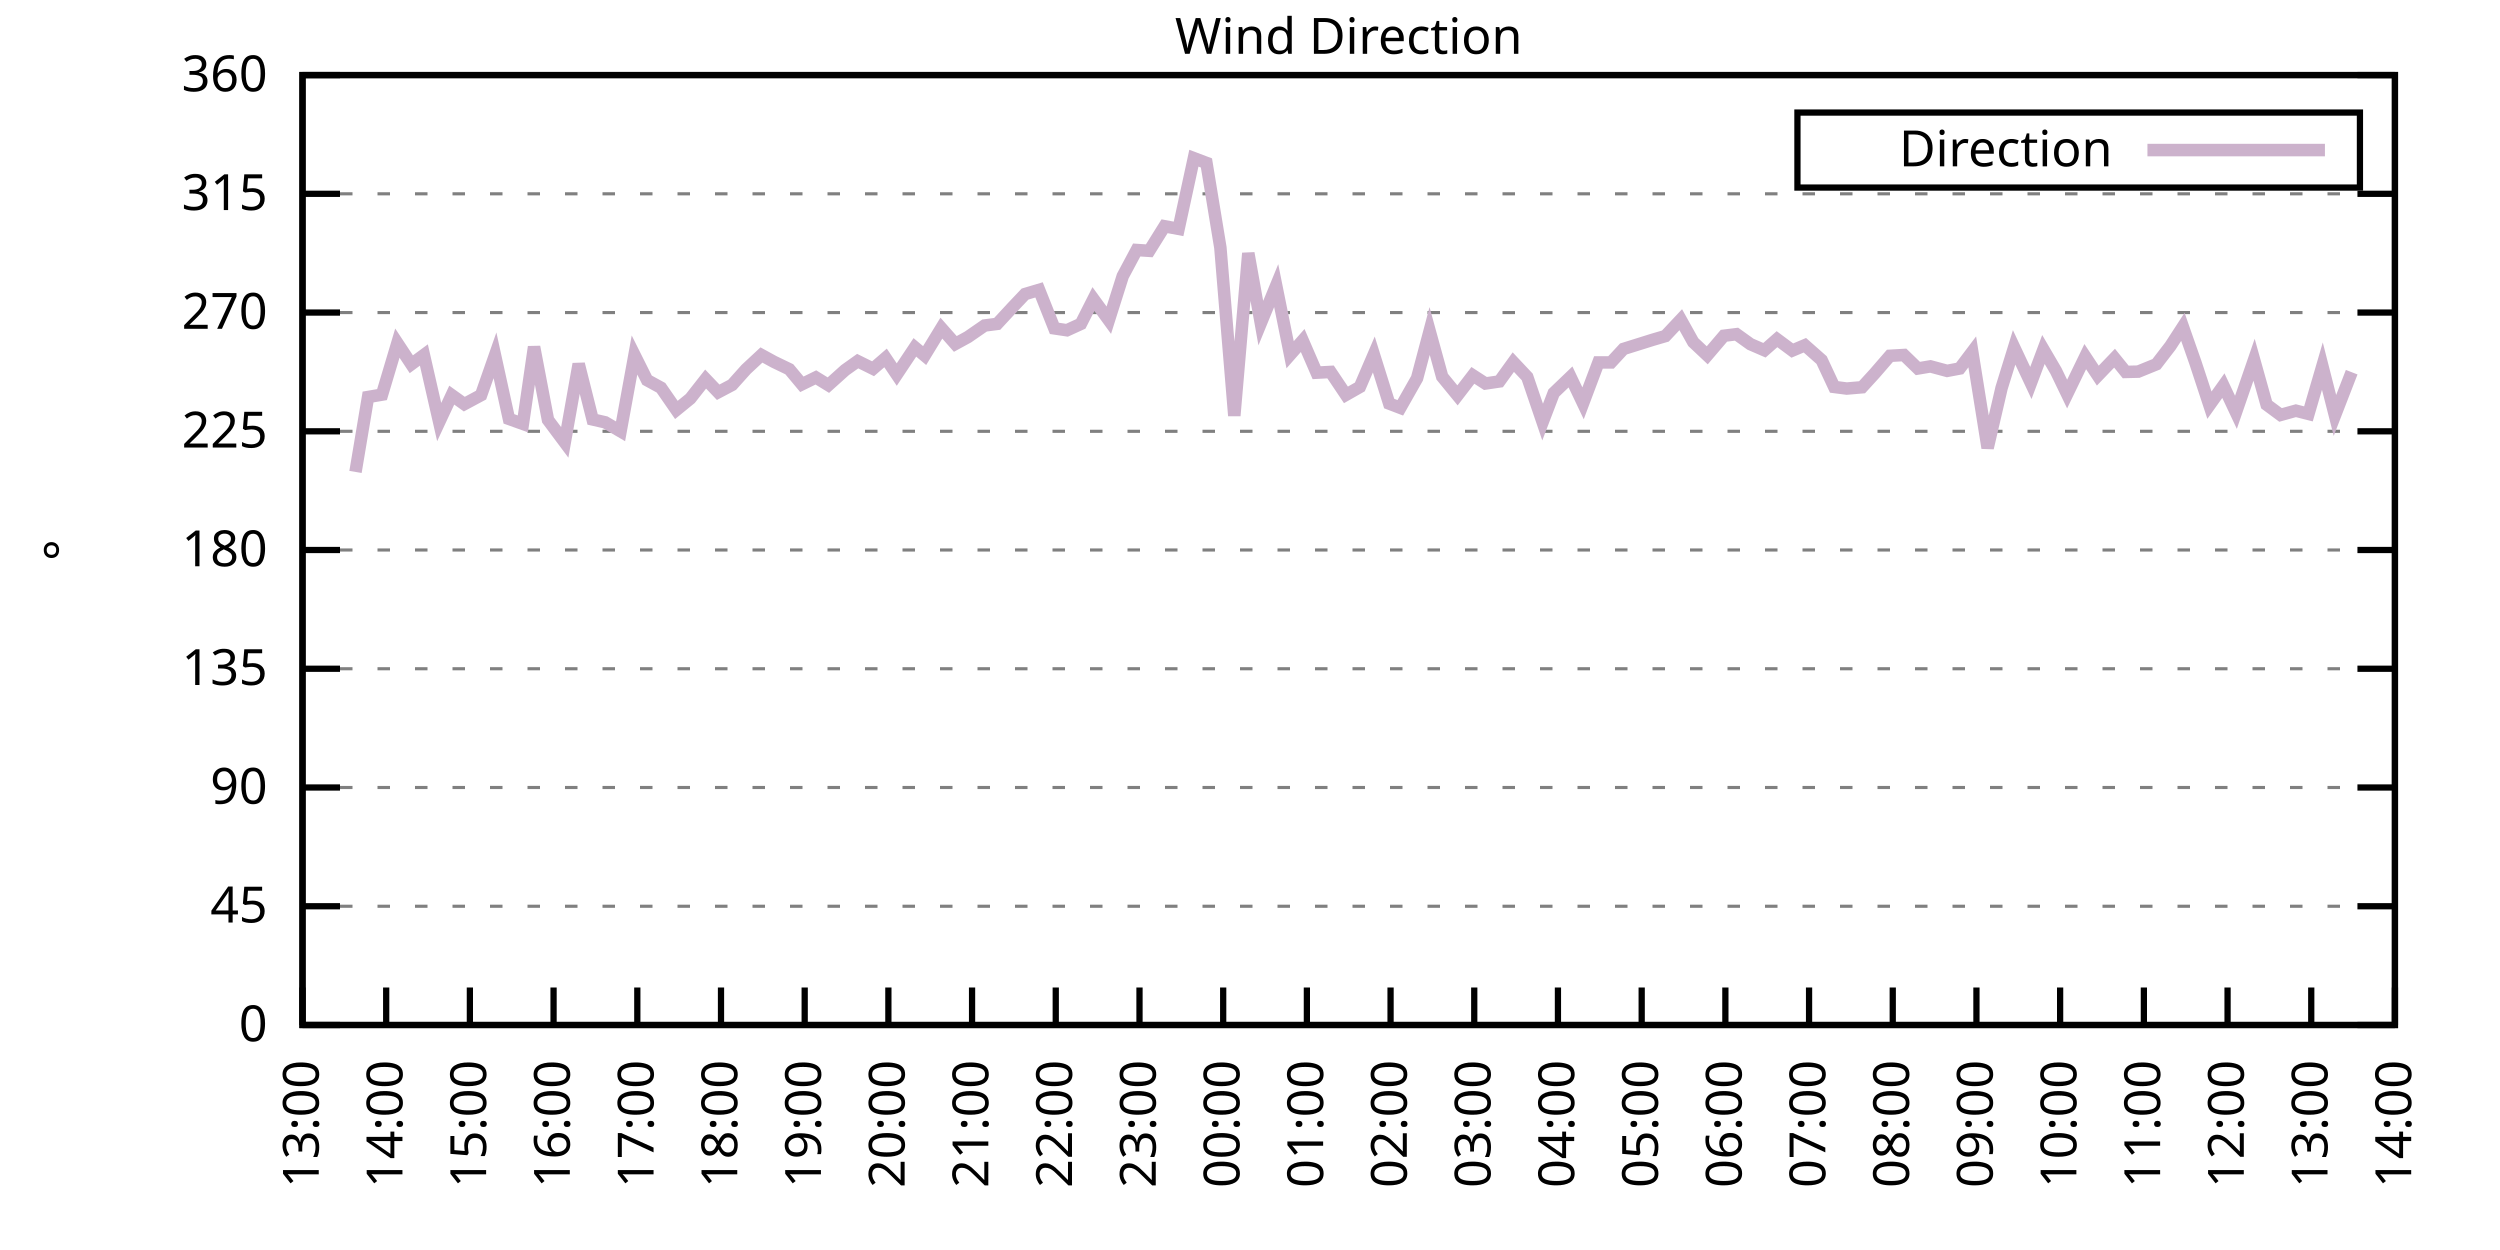
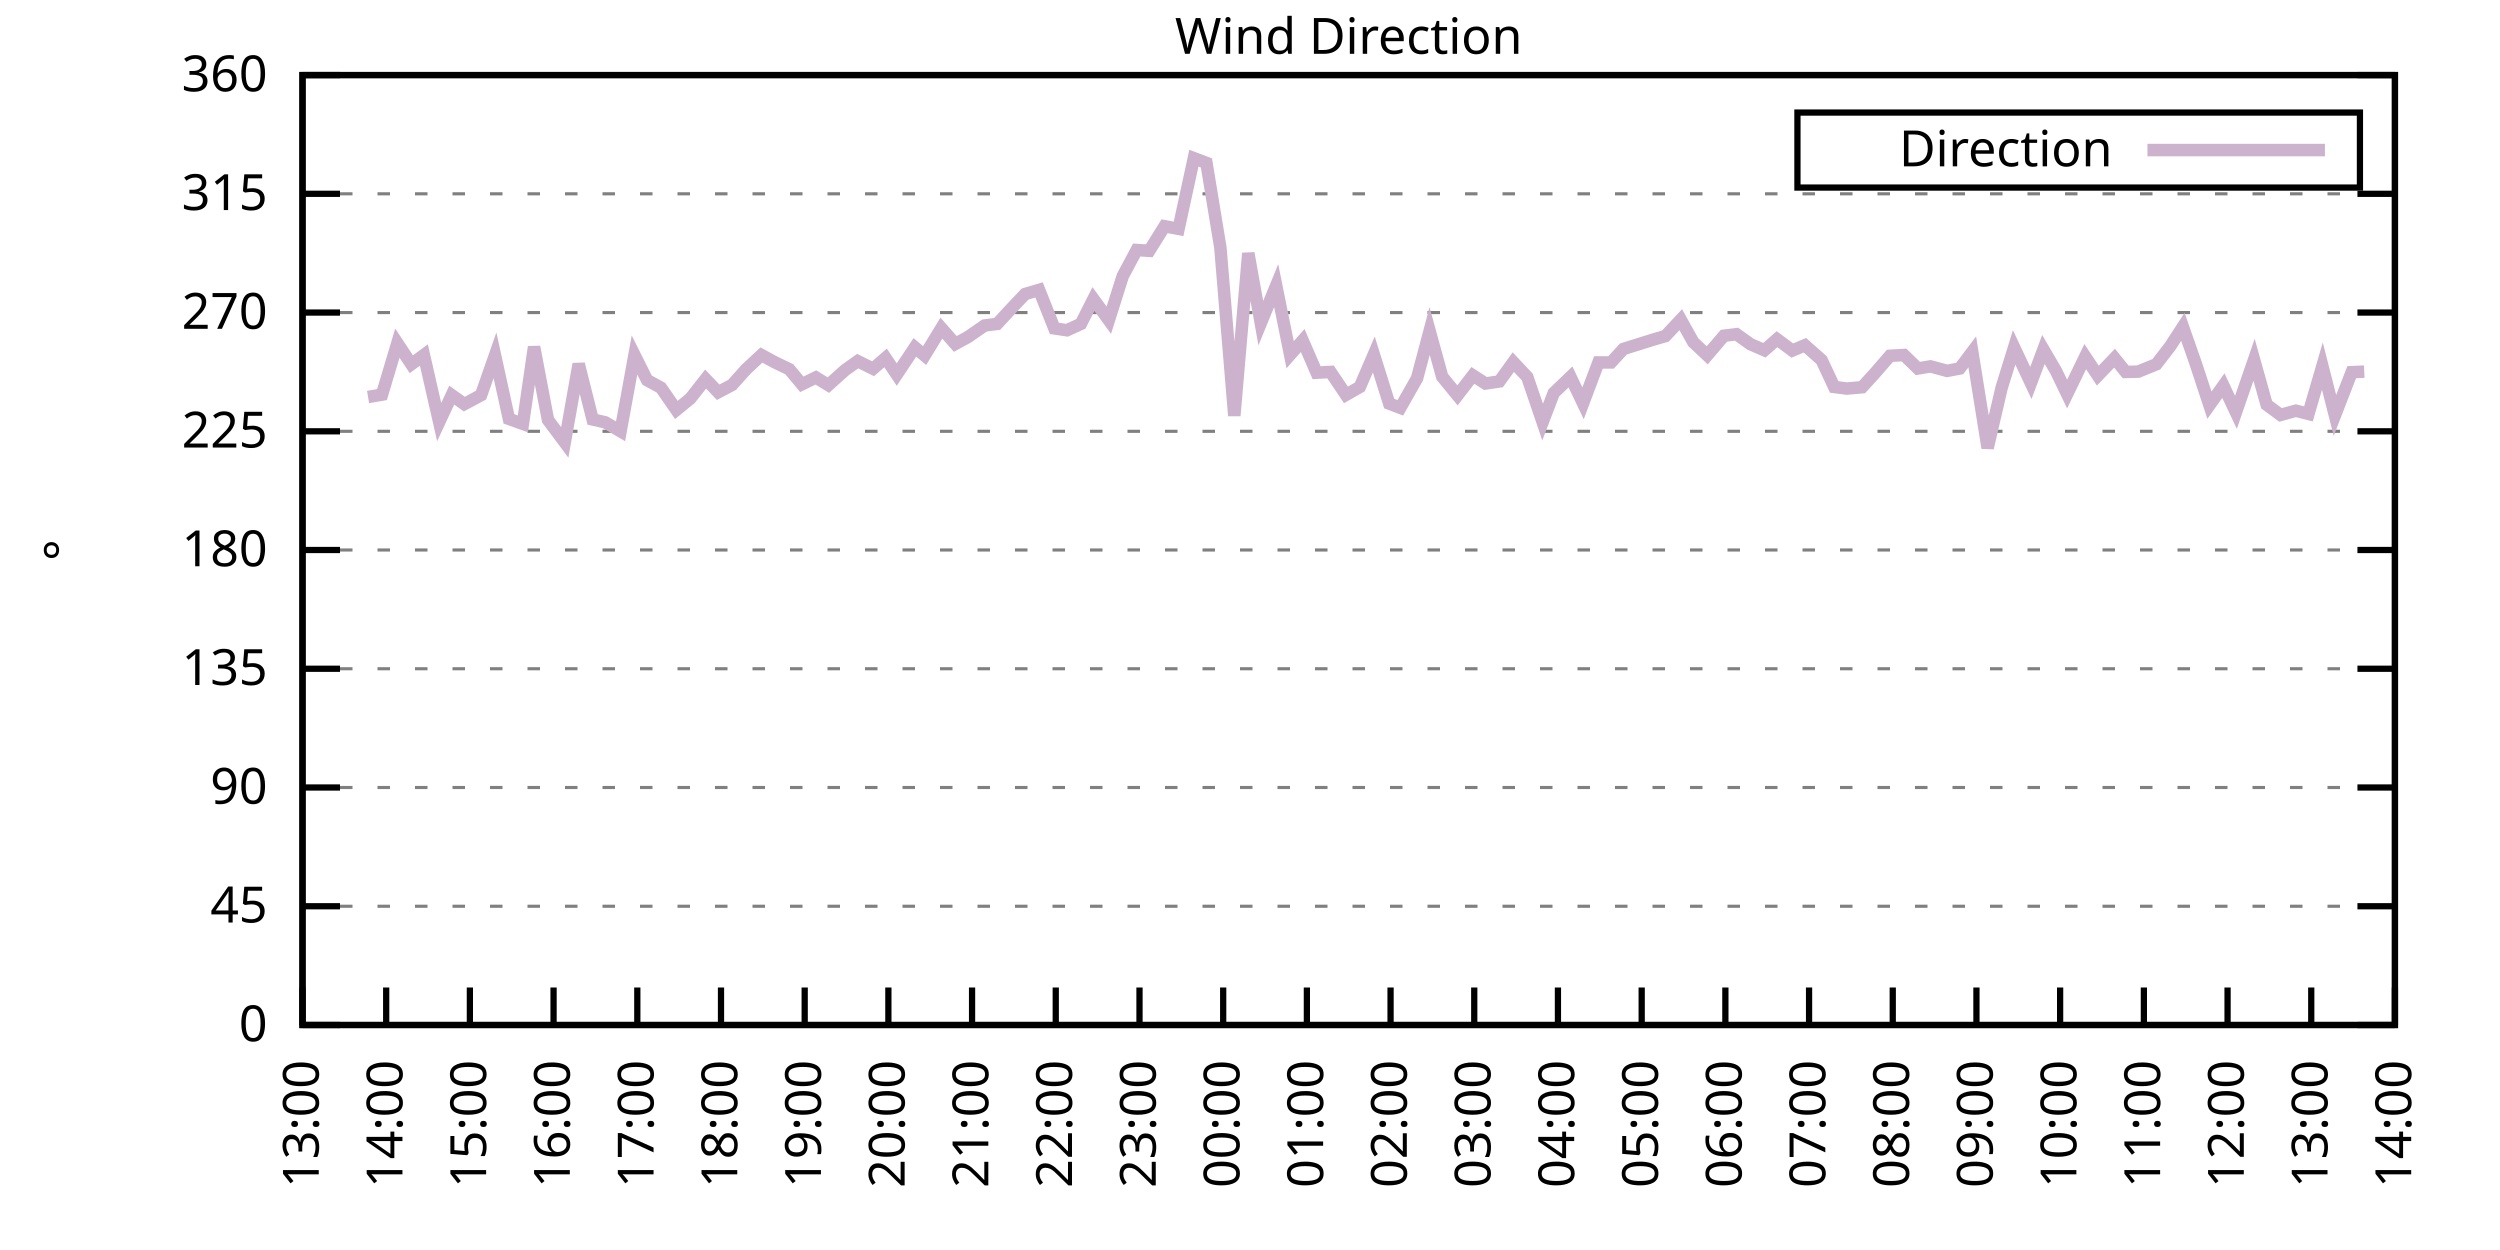
<svg xmlns="http://www.w3.org/2000/svg" xmlns:xlink="http://www.w3.org/1999/xlink" width="400" height="200" viewBox="0 0 400 200">
  <g id="gnuplot_canvas">
    <rect x="0" y="0" width="400" height="200" fill="none" />
    <defs>
      <circle id="gpDot" r="0.5" stroke-width="0.5" stroke="currentColor" />
      <path id="gpPt0" stroke-width="0.333" stroke="currentColor" d="M-1,0 h2 M0,-1 v2" />
      <path id="gpPt1" stroke-width="0.333" stroke="currentColor" d="M-1,-1 L1,1 M1,-1 L-1,1" />
      <path id="gpPt2" stroke-width="0.333" stroke="currentColor" d="M-1,0 L1,0 M0,-1 L0,1 M-1,-1 L1,1 M-1,1 L1,-1" />
      <rect id="gpPt3" stroke-width="0.333" stroke="currentColor" x="-1" y="-1" width="2" height="2" />
      <rect id="gpPt4" stroke-width="0.333" stroke="currentColor" fill="currentColor" x="-1" y="-1" width="2" height="2" />
      <circle id="gpPt5" stroke-width="0.333" stroke="currentColor" cx="0" cy="0" r="1" />
      <use xlink:href="#gpPt5" id="gpPt6" fill="currentColor" stroke="none" />
      <path id="gpPt7" stroke-width="0.333" stroke="currentColor" d="M0,-1.33 L-1.33,0.67 L1.33,0.67 z" />
      <use xlink:href="#gpPt7" id="gpPt8" fill="currentColor" stroke="none" />
      <use xlink:href="#gpPt7" id="gpPt9" stroke="currentColor" transform="rotate(180)" />
      <use xlink:href="#gpPt9" id="gpPt10" fill="currentColor" stroke="none" />
      <use xlink:href="#gpPt3" id="gpPt11" stroke="currentColor" transform="rotate(45)" />
      <use xlink:href="#gpPt11" id="gpPt12" fill="currentColor" stroke="none" />
      <path id="gpPt13" stroke-width="0.333" stroke="currentColor" d="M0,1.330 L1.265,0.411 L0.782,-1.067 L-0.782,-1.076 L-1.265,0.411 z" />
      <use xlink:href="#gpPt13" id="gpPt14" fill="currentColor" stroke="none" />
      <filter id="textbox" filterUnits="objectBoundingBox" x="0" y="0" height="1" width="1">
        <feFlood flood-color="white" flood-opacity="1" result="bgnd" />
        <feComposite in="SourceGraphic" in2="bgnd" operator="atop" />
      </filter>
      <filter id="greybox" filterUnits="objectBoundingBox" x="0" y="0" height="1" width="1">
        <feFlood flood-color="lightgrey" flood-opacity="1" result="grey" />
        <feComposite in="SourceGraphic" in2="grey" operator="atop" />
      </filter>
    </defs>
    <g fill="none" color="white" stroke="currentColor" stroke-width="1.00" stroke-linecap="butt" stroke-linejoin="miter">
</g>
    <g fill="none" color="black" stroke="currentColor" stroke-width="1.00" stroke-linecap="butt" stroke-linejoin="miter">
      <g stroke="none" shape-rendering="crispEdges">
        <polygon fill="rgb(255, 255, 255)" points="48.40,164.00 383.18,164.00 383.18,12.02 48.40,12.02 " />
      </g>
    </g>
    <g fill="none" color="black" stroke="currentColor" stroke-width="1.00" stroke-linecap="butt" stroke-linejoin="miter">
</g>
    <g fill="none" color="black" stroke="black" stroke-width="0.50" stroke-linecap="butt" stroke-linejoin="miter">
</g>
    <g fill="none" color="gray" stroke="currentColor" stroke-width="0.50" stroke-linecap="butt" stroke-linejoin="miter">
      <path stroke="gray" stroke-dasharray="2,4" class="gridline" d="M48.40,164.00 L383.19,164.00  " />
    </g>
    <g fill="none" color="gray" stroke="gray" stroke-width="1.00" stroke-linecap="butt" stroke-linejoin="miter">
</g>
    <g fill="none" color="black" stroke="currentColor" stroke-width="1.00" stroke-linecap="butt" stroke-linejoin="miter">
      <path stroke="black" d="M48.40,164.00 L54.40,164.00 M383.19,164.00 L377.19,164.00  " />
      <g transform="translate(42.80,166.60)" stroke="none" fill="black" font-family="Sans" font-size="8.00" text-anchor="end">
        <text>
          <tspan font-family="Sans"> 0</tspan>
        </text>
      </g>
    </g>
    <g fill="none" color="black" stroke="currentColor" stroke-width="1.00" stroke-linecap="butt" stroke-linejoin="miter">
</g>
    <g fill="none" color="black" stroke="black" stroke-width="0.50" stroke-linecap="butt" stroke-linejoin="miter">
</g>
    <g fill="none" color="gray" stroke="currentColor" stroke-width="0.50" stroke-linecap="butt" stroke-linejoin="miter">
      <path stroke="gray" stroke-dasharray="2,4" class="gridline" d="M48.40,145.00 L383.19,145.00  " />
    </g>
    <g fill="none" color="gray" stroke="gray" stroke-width="1.00" stroke-linecap="butt" stroke-linejoin="miter">
</g>
    <g fill="none" color="black" stroke="currentColor" stroke-width="1.00" stroke-linecap="butt" stroke-linejoin="miter">
      <path stroke="black" d="M48.40,145.00 L54.40,145.00 M383.19,145.00 L377.19,145.00  " />
      <g transform="translate(42.80,147.60)" stroke="none" fill="black" font-family="Sans" font-size="8.00" text-anchor="end">
        <text>
          <tspan font-family="Sans"> 45</tspan>
        </text>
      </g>
    </g>
    <g fill="none" color="black" stroke="currentColor" stroke-width="1.00" stroke-linecap="butt" stroke-linejoin="miter">
</g>
    <g fill="none" color="black" stroke="black" stroke-width="0.50" stroke-linecap="butt" stroke-linejoin="miter">
</g>
    <g fill="none" color="gray" stroke="currentColor" stroke-width="0.50" stroke-linecap="butt" stroke-linejoin="miter">
      <path stroke="gray" stroke-dasharray="2,4" class="gridline" d="M48.40,126.00 L383.19,126.00  " />
    </g>
    <g fill="none" color="gray" stroke="gray" stroke-width="1.00" stroke-linecap="butt" stroke-linejoin="miter">
</g>
    <g fill="none" color="black" stroke="currentColor" stroke-width="1.00" stroke-linecap="butt" stroke-linejoin="miter">
      <path stroke="black" d="M48.40,126.00 L54.40,126.00 M383.19,126.00 L377.19,126.00  " />
      <g transform="translate(42.80,128.60)" stroke="none" fill="black" font-family="Sans" font-size="8.00" text-anchor="end">
        <text>
          <tspan font-family="Sans"> 90</tspan>
        </text>
      </g>
    </g>
    <g fill="none" color="black" stroke="currentColor" stroke-width="1.00" stroke-linecap="butt" stroke-linejoin="miter">
</g>
    <g fill="none" color="black" stroke="black" stroke-width="0.50" stroke-linecap="butt" stroke-linejoin="miter">
</g>
    <g fill="none" color="gray" stroke="currentColor" stroke-width="0.50" stroke-linecap="butt" stroke-linejoin="miter">
      <path stroke="gray" stroke-dasharray="2,4" class="gridline" d="M48.40,107.00 L383.19,107.00  " />
    </g>
    <g fill="none" color="gray" stroke="gray" stroke-width="1.00" stroke-linecap="butt" stroke-linejoin="miter">
</g>
    <g fill="none" color="black" stroke="currentColor" stroke-width="1.00" stroke-linecap="butt" stroke-linejoin="miter">
      <path stroke="black" d="M48.40,107.00 L54.40,107.00 M383.19,107.00 L377.19,107.00  " />
      <g transform="translate(42.80,109.60)" stroke="none" fill="black" font-family="Sans" font-size="8.00" text-anchor="end">
        <text>
          <tspan font-family="Sans"> 135</tspan>
        </text>
      </g>
    </g>
    <g fill="none" color="black" stroke="currentColor" stroke-width="1.00" stroke-linecap="butt" stroke-linejoin="miter">
</g>
    <g fill="none" color="black" stroke="black" stroke-width="0.50" stroke-linecap="butt" stroke-linejoin="miter">
</g>
    <g fill="none" color="gray" stroke="currentColor" stroke-width="0.50" stroke-linecap="butt" stroke-linejoin="miter">
      <path stroke="gray" stroke-dasharray="2,4" class="gridline" d="M48.40,88.00 L383.19,88.00  " />
    </g>
    <g fill="none" color="gray" stroke="gray" stroke-width="1.00" stroke-linecap="butt" stroke-linejoin="miter">
</g>
    <g fill="none" color="black" stroke="currentColor" stroke-width="1.00" stroke-linecap="butt" stroke-linejoin="miter">
      <path stroke="black" d="M48.40,88.00 L54.40,88.00 M383.19,88.00 L377.19,88.00  " />
      <g transform="translate(42.80,90.60)" stroke="none" fill="black" font-family="Sans" font-size="8.00" text-anchor="end">
        <text>
          <tspan font-family="Sans"> 180</tspan>
        </text>
      </g>
    </g>
    <g fill="none" color="black" stroke="currentColor" stroke-width="1.00" stroke-linecap="butt" stroke-linejoin="miter">
</g>
    <g fill="none" color="black" stroke="black" stroke-width="0.50" stroke-linecap="butt" stroke-linejoin="miter">
</g>
    <g fill="none" color="gray" stroke="currentColor" stroke-width="0.50" stroke-linecap="butt" stroke-linejoin="miter">
      <path stroke="gray" stroke-dasharray="2,4" class="gridline" d="M48.40,69.01 L383.19,69.01  " />
    </g>
    <g fill="none" color="gray" stroke="gray" stroke-width="1.00" stroke-linecap="butt" stroke-linejoin="miter">
</g>
    <g fill="none" color="black" stroke="currentColor" stroke-width="1.00" stroke-linecap="butt" stroke-linejoin="miter">
      <path stroke="black" d="M48.40,69.01 L54.40,69.01 M383.19,69.01 L377.19,69.01  " />
      <g transform="translate(42.80,71.61)" stroke="none" fill="black" font-family="Sans" font-size="8.00" text-anchor="end">
        <text>
          <tspan font-family="Sans"> 225</tspan>
        </text>
      </g>
    </g>
    <g fill="none" color="black" stroke="currentColor" stroke-width="1.00" stroke-linecap="butt" stroke-linejoin="miter">
</g>
    <g fill="none" color="black" stroke="black" stroke-width="0.50" stroke-linecap="butt" stroke-linejoin="miter">
</g>
    <g fill="none" color="gray" stroke="currentColor" stroke-width="0.50" stroke-linecap="butt" stroke-linejoin="miter">
      <path stroke="gray" stroke-dasharray="2,4" class="gridline" d="M48.40,50.01 L383.19,50.01  " />
    </g>
    <g fill="none" color="gray" stroke="gray" stroke-width="1.00" stroke-linecap="butt" stroke-linejoin="miter">
</g>
    <g fill="none" color="black" stroke="currentColor" stroke-width="1.00" stroke-linecap="butt" stroke-linejoin="miter">
      <path stroke="black" d="M48.40,50.01 L54.40,50.01 M383.19,50.01 L377.19,50.01  " />
      <g transform="translate(42.80,52.61)" stroke="none" fill="black" font-family="Sans" font-size="8.00" text-anchor="end">
        <text>
          <tspan font-family="Sans"> 270</tspan>
        </text>
      </g>
    </g>
    <g fill="none" color="black" stroke="currentColor" stroke-width="1.00" stroke-linecap="butt" stroke-linejoin="miter">
</g>
    <g fill="none" color="black" stroke="black" stroke-width="0.50" stroke-linecap="butt" stroke-linejoin="miter">
</g>
    <g fill="none" color="gray" stroke="currentColor" stroke-width="0.50" stroke-linecap="butt" stroke-linejoin="miter">
      <path stroke="gray" stroke-dasharray="2,4" class="gridline" d="M48.40,31.01 L383.19,31.01  " />
    </g>
    <g fill="none" color="gray" stroke="gray" stroke-width="1.00" stroke-linecap="butt" stroke-linejoin="miter">
</g>
    <g fill="none" color="black" stroke="currentColor" stroke-width="1.00" stroke-linecap="butt" stroke-linejoin="miter">
      <path stroke="black" d="M48.40,31.01 L54.40,31.01 M383.19,31.01 L377.19,31.01  " />
      <g transform="translate(42.80,33.61)" stroke="none" fill="black" font-family="Sans" font-size="8.00" text-anchor="end">
        <text>
          <tspan font-family="Sans"> 315</tspan>
        </text>
      </g>
    </g>
    <g fill="none" color="black" stroke="currentColor" stroke-width="1.00" stroke-linecap="butt" stroke-linejoin="miter">
</g>
    <g fill="none" color="black" stroke="black" stroke-width="0.50" stroke-linecap="butt" stroke-linejoin="miter">
</g>
    <g fill="none" color="gray" stroke="currentColor" stroke-width="0.50" stroke-linecap="butt" stroke-linejoin="miter">
      <path stroke="gray" stroke-dasharray="2,4" class="gridline" d="M48.40,12.01 L383.19,12.01  " />
    </g>
    <g fill="none" color="gray" stroke="gray" stroke-width="1.00" stroke-linecap="butt" stroke-linejoin="miter">
</g>
    <g fill="none" color="black" stroke="currentColor" stroke-width="1.00" stroke-linecap="butt" stroke-linejoin="miter">
      <path stroke="black" d="M48.40,12.01 L54.40,12.01 M383.19,12.01 L377.19,12.01  " />
      <g transform="translate(42.80,14.61)" stroke="none" fill="black" font-family="Sans" font-size="8.00" text-anchor="end">
        <text>
          <tspan font-family="Sans"> 360</tspan>
        </text>
      </g>
    </g>
    <g fill="none" color="black" stroke="currentColor" stroke-width="1.00" stroke-linecap="butt" stroke-linejoin="miter">
      <path stroke="black" d="M48.40,164.00 L48.40,158.00  " />
      <g transform="translate(51.00,169.60) rotate(270.00)" stroke="none" fill="black" font-family="Sans" font-size="8.00" text-anchor="end">
        <text>
          <tspan font-family="Sans">13:00</tspan>
        </text>
      </g>
    </g>
    <g fill="none" color="black" stroke="currentColor" stroke-width="1.00" stroke-linecap="butt" stroke-linejoin="miter">
      <path stroke="black" d="M61.79,164.00 L61.79,158.00  " />
      <g transform="translate(64.39,169.60) rotate(270.00)" stroke="none" fill="black" font-family="Sans" font-size="8.00" text-anchor="end">
        <text>
          <tspan font-family="Sans">14:00</tspan>
        </text>
      </g>
    </g>
    <g fill="none" color="black" stroke="currentColor" stroke-width="1.00" stroke-linecap="butt" stroke-linejoin="miter">
      <path stroke="black" d="M75.18,164.00 L75.18,158.00  " />
      <g transform="translate(77.78,169.60) rotate(270.00)" stroke="none" fill="black" font-family="Sans" font-size="8.00" text-anchor="end">
        <text>
          <tspan font-family="Sans">15:00</tspan>
        </text>
      </g>
    </g>
    <g fill="none" color="black" stroke="currentColor" stroke-width="1.00" stroke-linecap="butt" stroke-linejoin="miter">
      <path stroke="black" d="M88.57,164.00 L88.57,158.00  " />
      <g transform="translate(91.17,169.60) rotate(270.00)" stroke="none" fill="black" font-family="Sans" font-size="8.00" text-anchor="end">
        <text>
          <tspan font-family="Sans">16:00</tspan>
        </text>
      </g>
    </g>
    <g fill="none" color="black" stroke="currentColor" stroke-width="1.00" stroke-linecap="butt" stroke-linejoin="miter">
      <path stroke="black" d="M101.97,164.00 L101.97,158.00  " />
      <g transform="translate(104.57,169.60) rotate(270.00)" stroke="none" fill="black" font-family="Sans" font-size="8.00" text-anchor="end">
        <text>
          <tspan font-family="Sans">17:00</tspan>
        </text>
      </g>
    </g>
    <g fill="none" color="black" stroke="currentColor" stroke-width="1.00" stroke-linecap="butt" stroke-linejoin="miter">
      <path stroke="black" d="M115.36,164.00 L115.36,158.00  " />
      <g transform="translate(117.96,169.60) rotate(270.00)" stroke="none" fill="black" font-family="Sans" font-size="8.00" text-anchor="end">
        <text>
          <tspan font-family="Sans">18:00</tspan>
        </text>
      </g>
    </g>
    <g fill="none" color="black" stroke="currentColor" stroke-width="1.00" stroke-linecap="butt" stroke-linejoin="miter">
      <path stroke="black" d="M128.75,164.00 L128.75,158.00  " />
      <g transform="translate(131.35,169.60) rotate(270.00)" stroke="none" fill="black" font-family="Sans" font-size="8.00" text-anchor="end">
        <text>
          <tspan font-family="Sans">19:00</tspan>
        </text>
      </g>
    </g>
    <g fill="none" color="black" stroke="currentColor" stroke-width="1.00" stroke-linecap="butt" stroke-linejoin="miter">
      <path stroke="black" d="M142.14,164.00 L142.14,158.00  " />
      <g transform="translate(144.74,169.60) rotate(270.00)" stroke="none" fill="black" font-family="Sans" font-size="8.00" text-anchor="end">
        <text>
          <tspan font-family="Sans">20:00</tspan>
        </text>
      </g>
    </g>
    <g fill="none" color="black" stroke="currentColor" stroke-width="1.00" stroke-linecap="butt" stroke-linejoin="miter">
      <path stroke="black" d="M155.53,164.00 L155.53,158.00  " />
      <g transform="translate(158.13,169.60) rotate(270.00)" stroke="none" fill="black" font-family="Sans" font-size="8.00" text-anchor="end">
        <text>
          <tspan font-family="Sans">21:00</tspan>
        </text>
      </g>
    </g>
    <g fill="none" color="black" stroke="currentColor" stroke-width="1.00" stroke-linecap="butt" stroke-linejoin="miter">
      <path stroke="black" d="M168.92,164.00 L168.92,158.00  " />
      <g transform="translate(171.52,169.60) rotate(270.00)" stroke="none" fill="black" font-family="Sans" font-size="8.00" text-anchor="end">
        <text>
          <tspan font-family="Sans">22:00</tspan>
        </text>
      </g>
    </g>
    <g fill="none" color="black" stroke="currentColor" stroke-width="1.00" stroke-linecap="butt" stroke-linejoin="miter">
      <path stroke="black" d="M182.32,164.00 L182.32,158.00  " />
      <g transform="translate(184.92,169.60) rotate(270.00)" stroke="none" fill="black" font-family="Sans" font-size="8.00" text-anchor="end">
        <text>
          <tspan font-family="Sans">23:00</tspan>
        </text>
      </g>
    </g>
    <g fill="none" color="black" stroke="currentColor" stroke-width="1.00" stroke-linecap="butt" stroke-linejoin="miter">
      <path stroke="black" d="M195.71,164.00 L195.71,158.00  " />
      <g transform="translate(198.31,169.60) rotate(270.00)" stroke="none" fill="black" font-family="Sans" font-size="8.00" text-anchor="end">
        <text>
          <tspan font-family="Sans">00:00</tspan>
        </text>
      </g>
    </g>
    <g fill="none" color="black" stroke="currentColor" stroke-width="1.00" stroke-linecap="butt" stroke-linejoin="miter">
      <path stroke="black" d="M209.10,164.00 L209.10,158.00  " />
      <g transform="translate(211.70,169.60) rotate(270.00)" stroke="none" fill="black" font-family="Sans" font-size="8.00" text-anchor="end">
        <text>
          <tspan font-family="Sans">01:00</tspan>
        </text>
      </g>
    </g>
    <g fill="none" color="black" stroke="currentColor" stroke-width="1.00" stroke-linecap="butt" stroke-linejoin="miter">
      <path stroke="black" d="M222.49,164.00 L222.49,158.00  " />
      <g transform="translate(225.09,169.60) rotate(270.00)" stroke="none" fill="black" font-family="Sans" font-size="8.00" text-anchor="end">
        <text>
          <tspan font-family="Sans">02:00</tspan>
        </text>
      </g>
    </g>
    <g fill="none" color="black" stroke="currentColor" stroke-width="1.00" stroke-linecap="butt" stroke-linejoin="miter">
      <path stroke="black" d="M235.88,164.00 L235.88,158.00  " />
      <g transform="translate(238.48,169.60) rotate(270.00)" stroke="none" fill="black" font-family="Sans" font-size="8.00" text-anchor="end">
        <text>
          <tspan font-family="Sans">03:00</tspan>
        </text>
      </g>
    </g>
    <g fill="none" color="black" stroke="currentColor" stroke-width="1.00" stroke-linecap="butt" stroke-linejoin="miter">
      <path stroke="black" d="M249.27,164.00 L249.27,158.00  " />
      <g transform="translate(251.87,169.60) rotate(270.00)" stroke="none" fill="black" font-family="Sans" font-size="8.00" text-anchor="end">
        <text>
          <tspan font-family="Sans">04:00</tspan>
        </text>
      </g>
    </g>
    <g fill="none" color="black" stroke="currentColor" stroke-width="1.00" stroke-linecap="butt" stroke-linejoin="miter">
      <path stroke="black" d="M262.67,164.00 L262.67,158.00  " />
      <g transform="translate(265.27,169.60) rotate(270.00)" stroke="none" fill="black" font-family="Sans" font-size="8.00" text-anchor="end">
        <text>
          <tspan font-family="Sans">05:00</tspan>
        </text>
      </g>
    </g>
    <g fill="none" color="black" stroke="currentColor" stroke-width="1.00" stroke-linecap="butt" stroke-linejoin="miter">
      <path stroke="black" d="M276.06,164.00 L276.06,158.00  " />
      <g transform="translate(278.66,169.60) rotate(270.00)" stroke="none" fill="black" font-family="Sans" font-size="8.00" text-anchor="end">
        <text>
          <tspan font-family="Sans">06:00</tspan>
        </text>
      </g>
    </g>
    <g fill="none" color="black" stroke="currentColor" stroke-width="1.00" stroke-linecap="butt" stroke-linejoin="miter">
      <path stroke="black" d="M289.45,164.00 L289.45,158.00  " />
      <g transform="translate(292.05,169.60) rotate(270.00)" stroke="none" fill="black" font-family="Sans" font-size="8.00" text-anchor="end">
        <text>
          <tspan font-family="Sans">07:00</tspan>
        </text>
      </g>
    </g>
    <g fill="none" color="black" stroke="currentColor" stroke-width="1.00" stroke-linecap="butt" stroke-linejoin="miter">
      <path stroke="black" d="M302.84,164.00 L302.84,158.00  " />
      <g transform="translate(305.44,169.60) rotate(270.00)" stroke="none" fill="black" font-family="Sans" font-size="8.00" text-anchor="end">
        <text>
          <tspan font-family="Sans">08:00</tspan>
        </text>
      </g>
    </g>
    <g fill="none" color="black" stroke="currentColor" stroke-width="1.00" stroke-linecap="butt" stroke-linejoin="miter">
      <path stroke="black" d="M316.23,164.00 L316.23,158.00  " />
      <g transform="translate(318.83,169.60) rotate(270.00)" stroke="none" fill="black" font-family="Sans" font-size="8.00" text-anchor="end">
        <text>
          <tspan font-family="Sans">09:00</tspan>
        </text>
      </g>
    </g>
    <g fill="none" color="black" stroke="currentColor" stroke-width="1.00" stroke-linecap="butt" stroke-linejoin="miter">
      <path stroke="black" d="M329.62,164.00 L329.62,158.00  " />
      <g transform="translate(332.22,169.60) rotate(270.00)" stroke="none" fill="black" font-family="Sans" font-size="8.00" text-anchor="end">
        <text>
          <tspan font-family="Sans">10:00</tspan>
        </text>
      </g>
    </g>
    <g fill="none" color="black" stroke="currentColor" stroke-width="1.00" stroke-linecap="butt" stroke-linejoin="miter">
      <path stroke="black" d="M343.02,164.00 L343.02,158.00  " />
      <g transform="translate(345.62,169.60) rotate(270.00)" stroke="none" fill="black" font-family="Sans" font-size="8.00" text-anchor="end">
        <text>
          <tspan font-family="Sans">11:00</tspan>
        </text>
      </g>
    </g>
    <g fill="none" color="black" stroke="currentColor" stroke-width="1.00" stroke-linecap="butt" stroke-linejoin="miter">
      <path stroke="black" d="M356.41,164.00 L356.41,158.00  " />
      <g transform="translate(359.01,169.60) rotate(270.00)" stroke="none" fill="black" font-family="Sans" font-size="8.00" text-anchor="end">
        <text>
          <tspan font-family="Sans">12:00</tspan>
        </text>
      </g>
    </g>
    <g fill="none" color="black" stroke="currentColor" stroke-width="1.00" stroke-linecap="butt" stroke-linejoin="miter">
      <path stroke="black" d="M369.80,164.00 L369.80,158.00  " />
      <g transform="translate(372.40,169.60) rotate(270.00)" stroke="none" fill="black" font-family="Sans" font-size="8.00" text-anchor="end">
        <text>
          <tspan font-family="Sans">13:00</tspan>
        </text>
      </g>
    </g>
    <g fill="none" color="black" stroke="currentColor" stroke-width="1.00" stroke-linecap="butt" stroke-linejoin="miter">
      <path stroke="black" d="M383.19,164.00 L383.19,158.00  " />
      <g transform="translate(385.79,169.60) rotate(270.00)" stroke="none" fill="black" font-family="Sans" font-size="8.00" text-anchor="end">
        <text>
          <tspan font-family="Sans">14:00</tspan>
        </text>
      </g>
    </g>
    <g fill="none" color="black" stroke="currentColor" stroke-width="1.00" stroke-linecap="butt" stroke-linejoin="miter">
</g>
    <g fill="none" color="black" stroke="currentColor" stroke-width="1.00" stroke-linecap="butt" stroke-linejoin="miter">
      <path stroke="black" d="M48.40,12.01 L48.40,164.00 L383.19,164.00 L383.19,12.01 L48.40,12.01 Z  " />
    </g>
    <g fill="none" color="black" stroke="currentColor" stroke-width="1.00" stroke-linecap="butt" stroke-linejoin="miter">
</g>
    <g fill="none" color="black" stroke="currentColor" stroke-width="1.00" stroke-linecap="butt" stroke-linejoin="miter">
      <path stroke="black" d="M287.59,30.01 L287.59,18.01 L377.59,18.01 L377.59,30.01 L287.59,30.01 Z  " />
    </g>
    <g id="Wind_direction_plot_1">
      <g fill="none" color="white" stroke="black" stroke-width="2.00" stroke-linecap="butt" stroke-linejoin="miter">
</g>
      <g fill="none" color="black" stroke="currentColor" stroke-width="2.00" stroke-linecap="butt" stroke-linejoin="miter">
        <g transform="translate(337.99,26.61)" stroke="none" fill="black" font-family="Sans" font-size="8.00" text-anchor="end">
          <text>
            <tspan font-family="Sans">Direction</tspan>
          </text>
        </g>
      </g>
      <g fill="none" color="black" stroke="currentColor" stroke-width="2.00" stroke-linecap="butt" stroke-linejoin="miter">
-         <path stroke="rgb(204, 178, 204)" d="M343.59,24.01 L371.99,24.01 M56.88,75.51 L58.89,63.52 L61.12,63.14 L63.58,54.90 L65.81,58.28 L67.82,56.80   L70.27,67.53 L72.28,63.22 L74.29,64.66 L76.97,63.22 L79.20,56.85 L81.43,67.02 L83.66,67.82 L85.45,55.50   L87.68,67.19 L90.36,70.78 L92.59,58.24 L94.82,67.11 L96.83,67.57 L99.29,69.01 L101.52,56.80 L103.53,60.82   L105.76,62.04 L108.22,65.59 L110.45,63.77 L112.90,60.65 L114.91,62.76 L117.14,61.58 L119.38,59.08 L121.83,56.80   L123.84,57.90 L126.29,59.08 L128.30,61.49 L130.54,60.39 L132.54,61.62 L135.22,59.21 L137.23,57.78 L139.69,59.00   L141.69,57.27 L143.48,59.93 L146.38,55.58 L147.94,56.89 L150.62,52.50 L152.85,55.03 L154.86,53.93 L157.54,52.08   L159.55,51.82 L162.01,49.16 L164.01,47.05 L166.25,46.38 L168.70,52.54 L170.71,52.84 L172.94,51.82 L174.95,47.85   L177.41,51.23 L179.64,44.18 L181.87,40.00 L183.88,40.13 L186.33,36.20 L188.57,36.62 L191.02,25.31 L193.03,26.07   L195.26,39.62 L197.49,66.52 L199.73,40.51 L201.73,51.70 L204.19,45.70 L206.42,56.76 L208.43,54.48 L210.66,59.63   L212.89,59.51 L215.35,63.18 L217.58,61.91 L219.81,56.72 L222.27,64.57 L224.05,65.25 L226.73,60.52 L228.74,52.96   L230.75,60.27 L233.20,63.26 L235.66,60.06 L237.67,61.36 L239.90,61.03 L242.13,57.94 L244.36,60.31 L246.82,67.53   L248.60,62.88 L251.28,60.31 L253.29,64.53 L255.75,57.99 L257.76,57.99 L259.76,55.83 L264.45,54.36 L266.46,53.77   L268.92,51.15 L270.92,54.74 L273.16,56.85 L275.83,53.72 L277.84,53.47 L280.07,55.07 L282.31,56.04 L284.32,54.27   L286.77,56.09 L288.78,55.24 L291.46,57.61 L293.47,61.91 L295.48,62.17 L297.93,61.96 L299.94,59.76 L302.39,56.93   L304.63,56.80 L306.86,58.96 L308.87,58.62 L311.54,59.34 L313.55,58.96 L315.56,56.30 L318.02,71.67 L320.25,62.08   L322.26,55.58 L324.94,61.28 L326.95,55.92 L328.95,59.34 L330.74,63.05 L333.64,57.06 L335.65,60.10 L338.33,57.31   L340.11,59.51 L342.12,59.46 L345.02,58.28 L347.26,55.37 L349.26,52.29 L351.27,58.03 L353.51,64.83 L355.74,61.70   L357.75,65.97 L360.65,57.56 L362.66,64.74 L364.89,66.39 L367.34,65.71 L369.35,66.22 L371.58,58.58 L373.59,66.47   L376.27,59.55  " />
+         <path stroke="rgb(204, 178, 204)" d="M343.59,24.01 L371.99,24.01 M58.89,63.52 L61.12,63.14 L63.58,54.90 L65.81,58.28 L67.82,56.80 L70.27,67.53   L72.28,63.22 L74.29,64.66 L76.97,63.22 L79.20,56.85 L81.43,67.02 L83.66,67.82 L85.45,55.50 L87.68,67.19   L90.36,70.78 L92.59,58.24 L94.82,67.11 L96.83,67.57 L99.29,69.01 L101.52,56.80 L103.53,60.82 L105.76,62.04   L108.22,65.59 L110.45,63.77 L112.90,60.65 L114.91,62.76 L117.14,61.58 L119.38,59.08 L121.83,56.80 L123.84,57.90   L126.29,59.08 L128.30,61.49 L130.54,60.39 L132.54,61.62 L135.22,59.21 L137.23,57.78 L139.69,59.00 L141.69,57.27   L143.48,59.93 L146.38,55.58 L147.94,56.89 L150.62,52.50 L152.85,55.03 L154.86,53.93 L157.54,52.08 L159.55,51.82   L162.01,49.16 L164.01,47.05 L166.25,46.38 L168.70,52.54 L170.71,52.84 L172.94,51.82 L174.95,47.85 L177.41,51.23   L179.64,44.18 L181.87,40.00 L183.88,40.13 L186.33,36.20 L188.57,36.62 L191.02,25.31 L193.03,26.07 L195.26,39.62   L197.49,66.52 L199.73,40.51 L201.73,51.70 L204.19,45.70 L206.42,56.76 L208.43,54.48 L210.66,59.63 L212.89,59.51   L215.35,63.18 L217.58,61.91 L219.81,56.72 L222.27,64.57 L224.05,65.25 L226.73,60.52 L228.74,52.96 L230.75,60.27   L233.20,63.26 L235.66,60.06 L237.67,61.36 L239.90,61.03 L242.13,57.94 L244.36,60.31 L246.82,67.53 L248.60,62.88   L251.28,60.31 L253.29,64.53 L255.75,57.99 L257.76,57.99 L259.76,55.83 L264.45,54.36 L266.46,53.77 L268.92,51.15   L270.92,54.74 L273.16,56.85 L275.83,53.72 L277.84,53.47 L280.07,55.07 L282.31,56.04 L284.32,54.27 L286.77,56.09   L288.78,55.24 L291.46,57.61 L293.47,61.91 L295.48,62.17 L297.93,61.96 L299.94,59.76 L302.39,56.93 L304.63,56.80   L306.86,58.96 L308.87,58.62 L311.54,59.34 L313.55,58.96 L315.56,56.30 L318.02,71.67 L320.25,62.08 L322.26,55.58   L324.94,61.28 L326.95,55.92 L328.95,59.34 L330.74,63.05 L333.64,57.06 L335.65,60.10 L338.33,57.31 L340.11,59.51   L342.12,59.46 L345.02,58.28 L347.26,55.37 L349.26,52.29 L351.27,58.03 L353.51,64.83 L355.74,61.70 L357.75,65.97   L360.65,57.56 L362.66,64.74 L364.89,66.39 L367.34,65.71 L369.35,66.22 L371.58,58.58 L373.59,66.47 L376.27,59.55   L378.28,59.46  " />
      </g>
    </g>
    <g fill="none" color="black" stroke="currentColor" stroke-width="2.00" stroke-linecap="butt" stroke-linejoin="miter">
</g>
    <g fill="none" color="black" stroke="black" stroke-width="1.00" stroke-linecap="butt" stroke-linejoin="miter">
</g>
    <g fill="none" color="black" stroke="currentColor" stroke-width="1.00" stroke-linecap="butt" stroke-linejoin="miter">
      <path stroke="black" d="M48.40,12.01 L48.40,164.00 L383.19,164.00 L383.19,12.01 L48.40,12.01 Z  " />
      <g transform="translate(12.80,88.01) rotate(270.00)" stroke="none" fill="black" font-family="Sans" font-size="8.00" text-anchor="middle">
        <text>
          <tspan font-family="Sans">°</tspan>
        </text>
      </g>
    </g>
    <g fill="none" color="black" stroke="currentColor" stroke-width="1.00" stroke-linecap="butt" stroke-linejoin="miter">
</g>
    <g fill="none" color="black" stroke="currentColor" stroke-width="1.00" stroke-linecap="butt" stroke-linejoin="miter">
      <g transform="translate(215.79,8.61)" stroke="none" fill="black" font-family="Sans" font-size="8.00" text-anchor="middle">
        <text>
          <tspan font-family="Sans">Wind Direction</tspan>
        </text>
      </g>
    </g>
    <g fill="none" color="black" stroke="currentColor" stroke-width="1.00" stroke-linecap="butt" stroke-linejoin="miter">
</g>
  </g>
</svg>
